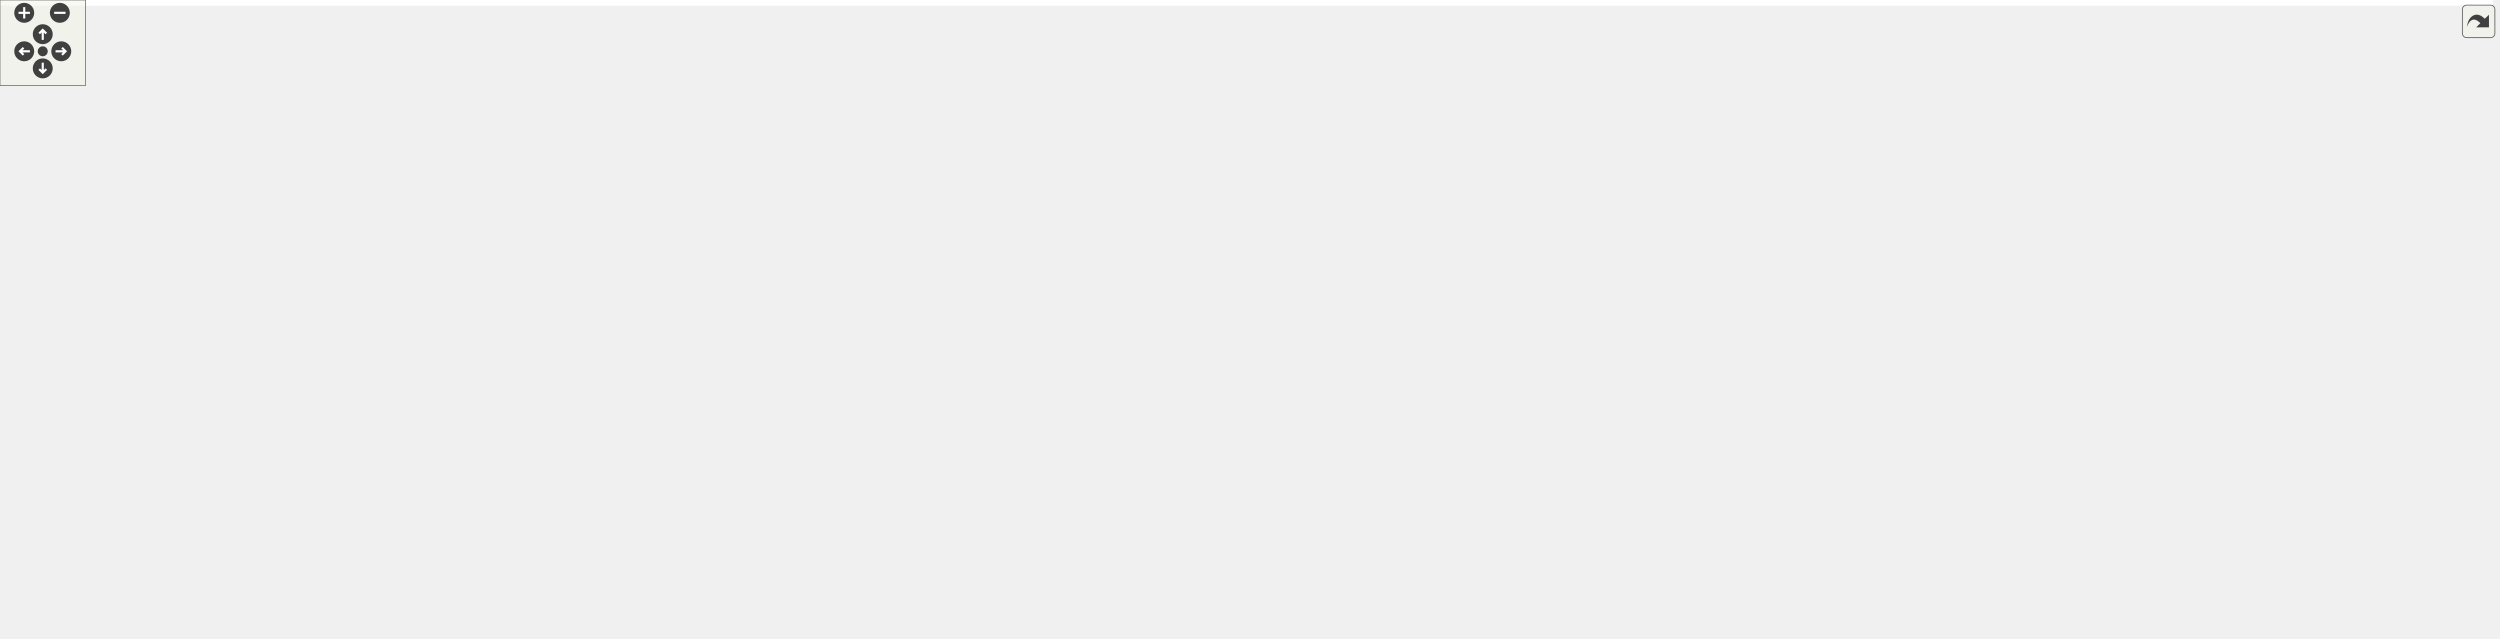
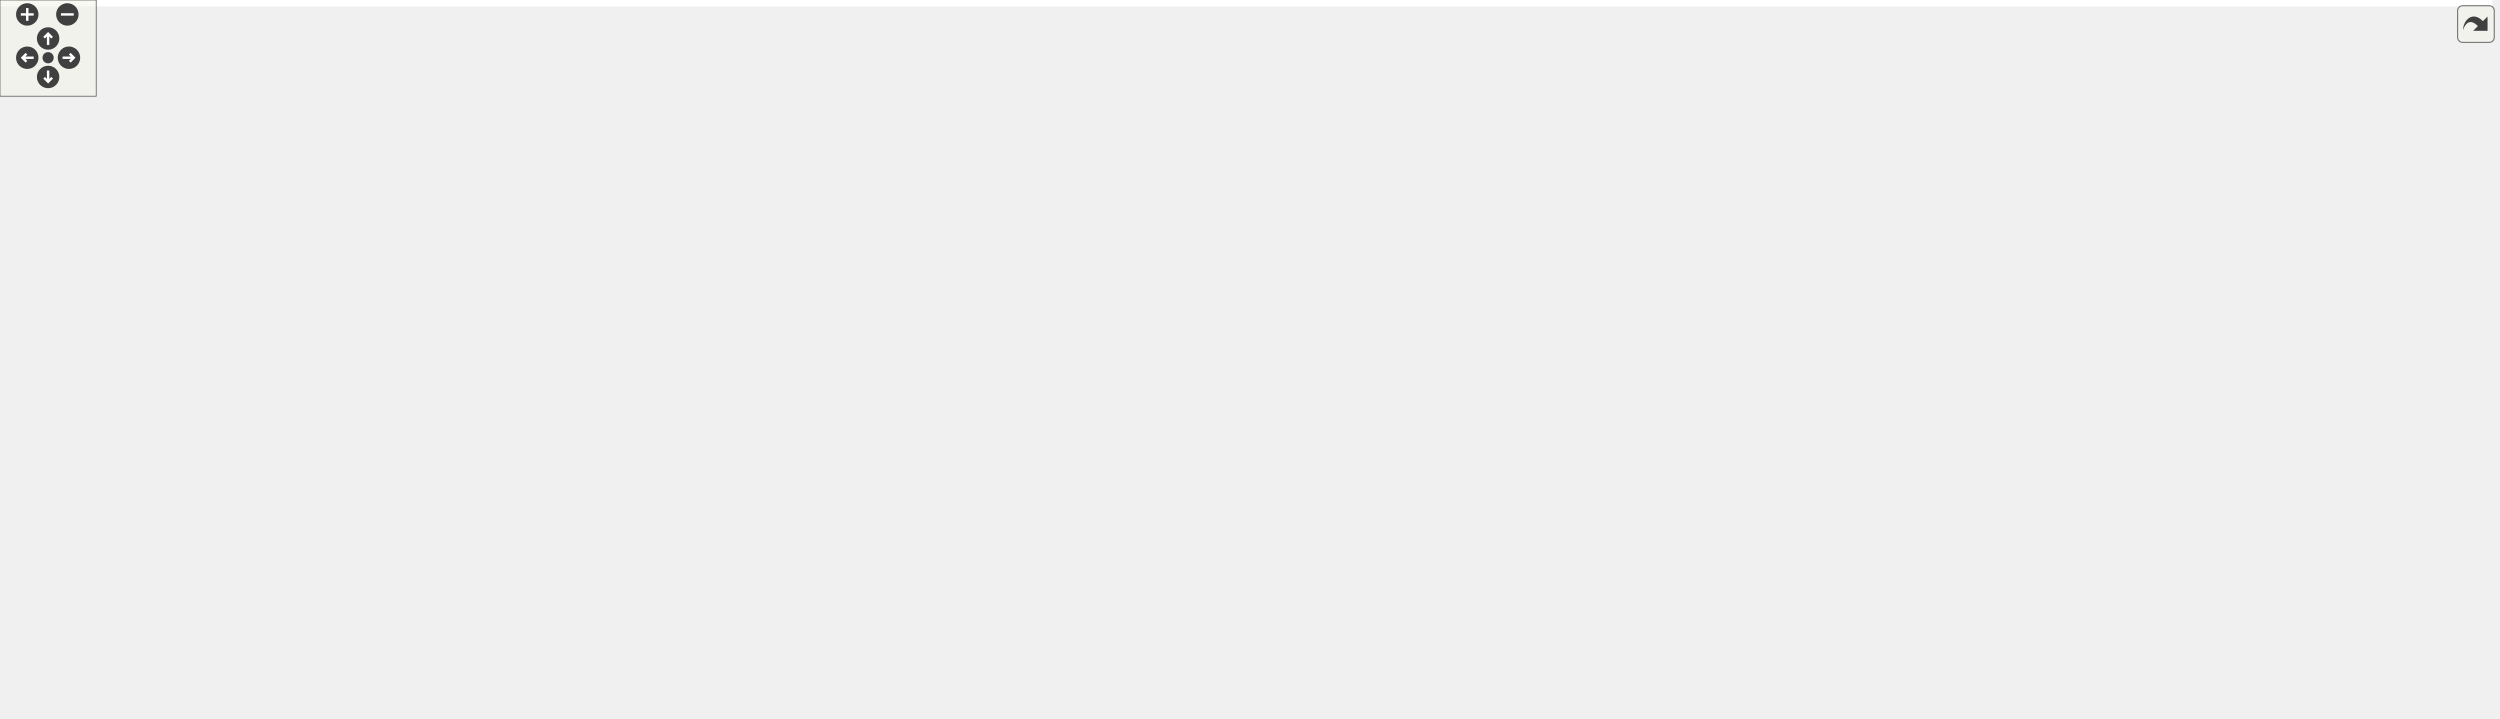
<svg xmlns="http://www.w3.org/2000/svg" xmlns:xlink="http://www.w3.org/1999/xlink" id="main" version="1.1" xml:space="preserve">
  <style type="text/css">
.edge:hover path { stroke: red; }
.edge:hover polygon { stroke: red; fill: red; }
</style>
  <defs>
    <circle id="rim" cx="0" cy="0" r="7" />
    <circle id="rim2" cx="0" cy="0" r="3.5" />
    <g id="zoomPlus">
      <use xlink:href="#rim" fill="#404040">
        <set attributeName="fill" to="#808080" begin="zoomplus.mouseover" end="zoomplus.mouseout" />
      </use>
      <path d="M-4,0h8M0,-4v8" fill="none" stroke="white" stroke-width="1.5" pointer-events="none" />
    </g>
    <g id="zoomMin">
      <use xlink:href="#rim" fill="#404040">
        <set attributeName="fill" to="#808080" begin="zoomminus.mouseover" end="zoomminus.mouseout" />
      </use>
      <path d="M-4,0h8" fill="none" stroke="white" stroke-width="1.5" pointer-events="none" />
    </g>
    <g id="dirArrow">
      <path fill="none" stroke="white" stroke-width="1.5" d="M0,-3.0v7 M-2.5,-0.5L0,-3.0L2.5,-0.5" />
    </g>
    <g id="resetDef">
      <use xlink:href="#rim2" fill="#404040">
        <set attributeName="fill" to="#808080" begin="reset.mouseover" end="reset.mouseout" />
      </use>
    </g>
  </defs>
  <svg id="graph" class="graph">
    <g id="viewport">
-       <polygon fill="white" stroke="transparent" points="-4,4 -4,-387 1749.5,-387 1749.5,4 -4,4" />
+       <polygon fill="white" stroke="transparent" points="-4,4 -4,-387 1554,-387 1554,4 -4,4" />
      <g id="node1" class="node">
        <g id="a_node1">
          <a xlink:title=" ">
-             <polygon fill="#bfbfbf" stroke="black" points="806,-0.5 806,-200.5 936,-200.5 936,-0.5 806,-0.5" />
-             <text text-anchor="middle" x="871" y="-188.5" font-family="Helvetica,sans-Serif" font-size="10.00">mkr::graphics_renderer</text>
-             <polyline fill="none" stroke="black" points="806,-181.5 936,-181.5 " />
-             <text text-anchor="middle" x="871" y="-169.5" font-family="Helvetica,sans-Serif" font-size="10.00"> </text>
-             <polyline fill="none" stroke="black" points="806,-162.5 936,-162.5 " />
-             <text text-anchor="start" x="814" y="-150.5" font-family="Helvetica,sans-Serif" font-size="10.00">+ init()</text>
-             <text text-anchor="start" x="814" y="-139.5" font-family="Helvetica,sans-Serif" font-size="10.00">+ start()</text>
-             <text text-anchor="start" x="814" y="-128.5" font-family="Helvetica,sans-Serif" font-size="10.00">+ update()</text>
-             <text text-anchor="start" x="814" y="-117.5" font-family="Helvetica,sans-Serif" font-size="10.00">+ exit()</text>
-             <text text-anchor="start" x="814" y="-106.5" font-family="Helvetica,sans-Serif" font-size="10.00">+ submit_camera()</text>
-             <text text-anchor="start" x="814" y="-95.5" font-family="Helvetica,sans-Serif" font-size="10.00">+ submit_light()</text>
-             <text text-anchor="start" x="814" y="-84.5" font-family="Helvetica,sans-Serif" font-size="10.00">+ submit_mesh()</text>
-             <text text-anchor="start" x="814" y="-73.5" font-family="Helvetica,sans-Serif" font-size="10.00">- graphics_renderer()</text>
-             <text text-anchor="start" x="814" y="-62.5" font-family="Helvetica,sans-Serif" font-size="10.00">- ~graphics_renderer()</text>
-             <text text-anchor="start" x="814" y="-51.5" font-family="Helvetica,sans-Serif" font-size="10.00">- render()</text>
-             <text text-anchor="start" x="814" y="-40.5" font-family="Helvetica,sans-Serif" font-size="10.00">- geometry_pass()</text>
-             <text text-anchor="start" x="814" y="-29.5" font-family="Helvetica,sans-Serif" font-size="10.00">- light_pass()</text>
-             <text text-anchor="start" x="814" y="-18.5" font-family="Helvetica,sans-Serif" font-size="10.00">- forward_pass()</text>
-             <text text-anchor="start" x="814" y="-7.5" font-family="Helvetica,sans-Serif" font-size="10.00">- post_proc_pass()</text>
+             <polygon fill="#bfbfbf" stroke="black" points="736,-0.5 736,-200.5 866,-200.5 866,-0.5 736,-0.5" />
+             <text text-anchor="middle" x="801" y="-188.5" font-family="Helvetica,sans-Serif" font-size="10.00">mkr::graphics_renderer</text>
+             <polyline fill="none" stroke="black" points="736,-181.5 866,-181.5 " />
+             <text text-anchor="middle" x="801" y="-169.5" font-family="Helvetica,sans-Serif" font-size="10.00"> </text>
+             <polyline fill="none" stroke="black" points="736,-162.5 866,-162.5 " />
+             <text text-anchor="start" x="744" y="-150.5" font-family="Helvetica,sans-Serif" font-size="10.00">+ init()</text>
+             <text text-anchor="start" x="744" y="-139.5" font-family="Helvetica,sans-Serif" font-size="10.00">+ start()</text>
+             <text text-anchor="start" x="744" y="-128.5" font-family="Helvetica,sans-Serif" font-size="10.00">+ update()</text>
+             <text text-anchor="start" x="744" y="-117.5" font-family="Helvetica,sans-Serif" font-size="10.00">+ exit()</text>
+             <text text-anchor="start" x="744" y="-106.5" font-family="Helvetica,sans-Serif" font-size="10.00">+ submit_camera()</text>
+             <text text-anchor="start" x="744" y="-95.5" font-family="Helvetica,sans-Serif" font-size="10.00">+ submit_light()</text>
+             <text text-anchor="start" x="744" y="-84.5" font-family="Helvetica,sans-Serif" font-size="10.00">+ submit_mesh()</text>
+             <text text-anchor="start" x="744" y="-73.5" font-family="Helvetica,sans-Serif" font-size="10.00">- graphics_renderer()</text>
+             <text text-anchor="start" x="744" y="-62.5" font-family="Helvetica,sans-Serif" font-size="10.00">- ~graphics_renderer()</text>
+             <text text-anchor="start" x="744" y="-51.5" font-family="Helvetica,sans-Serif" font-size="10.00">- render()</text>
+             <text text-anchor="start" x="744" y="-40.5" font-family="Helvetica,sans-Serif" font-size="10.00">- point_shadow()</text>
+             <text text-anchor="start" x="744" y="-29.5" font-family="Helvetica,sans-Serif" font-size="10.00">- spot_shadow()</text>
+             <text text-anchor="start" x="744" y="-18.5" font-family="Helvetica,sans-Serif" font-size="10.00">- directional_shadow()</text>
+             <text text-anchor="start" x="744" y="-7.5" font-family="Helvetica,sans-Serif" font-size="10.00">- forward_pass()</text>
          </a>
        </g>
      </g>
      <g id="node2" class="node">
        <g id="a_node2">
          <a xlink:href="classsingleton.html" target="_top" xlink:title=" ">
            <polygon fill="white" stroke="black" points="0,-303.5 0,-371.5 114,-371.5 114,-303.5 0,-303.5" />
            <text text-anchor="start" x="8" y="-359.5" font-family="Helvetica,sans-Serif" font-size="10.00">singleton&lt; graphics</text>
            <text text-anchor="middle" x="57" y="-348.5" font-family="Helvetica,sans-Serif" font-size="10.00">_renderer &gt;</text>
            <polyline fill="none" stroke="black" points="0,-341.5 114,-341.5 " />
            <text text-anchor="middle" x="57" y="-329.5" font-family="Helvetica,sans-Serif" font-size="10.00"> </text>
            <polyline fill="none" stroke="black" points="0,-322.5 114,-322.5 " />
            <text text-anchor="middle" x="57" y="-310.5" font-family="Helvetica,sans-Serif" font-size="10.00"> </text>
          </a>
        </g>
      </g>
      <g id="edge1" class="edge">
-         <path fill="none" stroke="midnightblue" d="M111.85,-297.81C151.9,-271.45 208.49,-238.02 263,-219 454.08,-152.31 692.91,-120.17 805.94,-107.82" />
-         <polygon fill="none" stroke="midnightblue" points="109.7,-295.03 103.31,-303.48 113.58,-300.86 109.7,-295.03" />
+         <path fill="none" stroke="midnightblue" d="M111.27,-297.52C150.08,-271.46 204.53,-238.5 257,-219 423.65,-157.07 631.77,-123.47 735.66,-109.46" />
+         <polygon fill="none" stroke="midnightblue" points="109.05,-294.79 102.74,-303.3 112.98,-300.58 109.05,-294.79" />
      </g>
      <g id="node3" class="node">
        <g id="a_node3">
          <a xlink:title=" ">
            <polygon fill="white" stroke="#bfbfbf" points="132,-298 132,-377 250,-377 250,-298 132,-298" />
            <text text-anchor="start" x="140" y="-365" font-family="Helvetica,sans-Serif" font-size="10.00">priority_queue&lt; mkr</text>
            <text text-anchor="start" x="140" y="-354" font-family="Helvetica,sans-Serif" font-size="10.00">::graphics_renderer</text>
            <text text-anchor="middle" x="191" y="-343" font-family="Helvetica,sans-Serif" font-size="10.00">::camera_data &gt;</text>
            <polyline fill="none" stroke="#bfbfbf" points="132,-336 250,-336 " />
            <text text-anchor="middle" x="191" y="-324" font-family="Helvetica,sans-Serif" font-size="10.00"> </text>
            <polyline fill="none" stroke="#bfbfbf" points="132,-317 250,-317 " />
            <text text-anchor="middle" x="191" y="-305" font-family="Helvetica,sans-Serif" font-size="10.00"> </text>
          </a>
        </g>
      </g>
      <g id="edge2" class="edge">
-         <path fill="none" stroke="#404040" d="M234.63,-297.82C266.07,-271.9 310.6,-238.98 355,-219 501.94,-152.89 689.71,-122.21 793.41,-109.45" />
-         <polygon fill="none" stroke="#404040" points="793.72,-109.41 799.2,-104.73 805.63,-107.98 800.15,-112.67 793.72,-109.41" />
-         <text text-anchor="middle" x="382.5" y="-244" font-family="Helvetica,sans-Serif" font-size="10.00"> -cameras_</text>
+         <path fill="none" stroke="#404040" d="M231.75,-297.8C260.94,-272.04 302.3,-239.31 344,-219 469.41,-157.91 630.19,-126.1 723.79,-111.65" />
+         <polygon fill="none" stroke="#404040" points="723.84,-111.64 729.17,-106.79 735.7,-109.85 730.37,-114.7 723.84,-111.64" />
+         <text text-anchor="middle" x="371.5" y="-244" font-family="Helvetica,sans-Serif" font-size="10.00"> -cameras_</text>
      </g>
      <g id="node4" class="node">
        <g id="a_node4">
          <a xlink:title=" ">
            <polygon fill="white" stroke="#bfbfbf" points="268.5,-303.5 268.5,-371.5 391.5,-371.5 391.5,-303.5 268.5,-303.5" />
            <text text-anchor="start" x="276.5" y="-359.5" font-family="Helvetica,sans-Serif" font-size="10.00">unique_ptr&lt; mkr::app</text>
            <text text-anchor="middle" x="330" y="-348.5" font-family="Helvetica,sans-Serif" font-size="10.00">_window &gt;</text>
            <polyline fill="none" stroke="#bfbfbf" points="268.5,-341.5 391.5,-341.5 " />
            <text text-anchor="middle" x="330" y="-329.5" font-family="Helvetica,sans-Serif" font-size="10.00"> </text>
            <polyline fill="none" stroke="#bfbfbf" points="268.5,-322.5 391.5,-322.5 " />
            <text text-anchor="middle" x="330" y="-310.5" font-family="Helvetica,sans-Serif" font-size="10.00"> </text>
          </a>
        </g>
      </g>
      <g id="edge3" class="edge">
-         <path fill="none" stroke="#404040" d="M370.46,-303.36C403.62,-277.51 452.64,-242.21 500,-219 596.74,-171.58 716.92,-137.64 793.8,-118.79" />
-         <polygon fill="none" stroke="#404040" points="794.09,-118.72 798.98,-113.42 805.75,-115.9 800.86,-121.2 794.09,-118.72" />
-         <text text-anchor="middle" x="536.5" y="-244" font-family="Helvetica,sans-Serif" font-size="10.00"> -app_window_</text>
+         <path fill="none" stroke="#404040" d="M365.61,-303.33C394.65,-277.64 437.65,-242.56 480,-219 558.89,-175.11 657.36,-141.89 724.29,-122.16" />
+         <polygon fill="none" stroke="#404040" points="724.48,-122.11 729.12,-116.59 736,-118.75 731.36,-124.27 724.48,-122.11" />
+         <text text-anchor="middle" x="516.5" y="-244" font-family="Helvetica,sans-Serif" font-size="10.00"> -app_window_</text>
      </g>
      <g id="node5" class="node">
        <g id="a_node5">
          <a xlink:title=" ">
-             <polygon fill="white" stroke="#bfbfbf" points="410,-303.5 410,-371.5 562,-371.5 562,-303.5 410,-303.5" />
-             <text text-anchor="start" x="418" y="-359.5" font-family="Helvetica,sans-Serif" font-size="10.00">unique_ptr&lt; mkr::geometry</text>
-             <text text-anchor="middle" x="486" y="-348.5" font-family="Helvetica,sans-Serif" font-size="10.00">_buffer &gt;</text>
-             <polyline fill="none" stroke="#bfbfbf" points="410,-341.5 562,-341.5 " />
-             <text text-anchor="middle" x="486" y="-329.5" font-family="Helvetica,sans-Serif" font-size="10.00"> </text>
-             <polyline fill="none" stroke="#bfbfbf" points="410,-322.5 562,-322.5 " />
-             <text text-anchor="middle" x="486" y="-310.5" font-family="Helvetica,sans-Serif" font-size="10.00"> </text>
+             <polygon fill="white" stroke="#bfbfbf" points="409.5,-303.5 409.5,-371.5 552.5,-371.5 552.5,-303.5 409.5,-303.5" />
+             <text text-anchor="start" x="417.5" y="-359.5" font-family="Helvetica,sans-Serif" font-size="10.00">unique_ptr&lt; mkr::shadow</text>
+             <text text-anchor="middle" x="481" y="-348.5" font-family="Helvetica,sans-Serif" font-size="10.00">_2d_buffer &gt;</text>
+             <polyline fill="none" stroke="#bfbfbf" points="409.5,-341.5 552.5,-341.5 " />
+             <text text-anchor="middle" x="481" y="-329.5" font-family="Helvetica,sans-Serif" font-size="10.00"> </text>
+             <polyline fill="none" stroke="#bfbfbf" points="409.5,-322.5 552.5,-322.5 " />
+             <text text-anchor="middle" x="481" y="-310.5" font-family="Helvetica,sans-Serif" font-size="10.00"> </text>
          </a>
        </g>
      </g>
      <g id="edge4" class="edge">
-         <path fill="none" stroke="#404040" d="M531.93,-303.36C566.13,-279.12 614.27,-245.92 658,-219 702.57,-191.57 753.9,-163.16 795.01,-141.15" />
-         <polygon fill="none" stroke="#404040" points="795.18,-141.06 798.59,-134.7 805.77,-135.41 802.36,-141.76 795.18,-141.06" />
-         <text text-anchor="middle" x="679.5" y="-244" font-family="Helvetica,sans-Serif" font-size="10.00"> -g_buff_</text>
+         <path fill="none" stroke="#404040" d="M518.99,-303.49C547.33,-279.32 587.32,-246.14 624,-219 656.51,-194.95 693.64,-169.95 725.46,-149.22" />
+         <polygon fill="none" stroke="#404040" points="725.53,-149.18 728.39,-142.56 735.6,-142.65 732.74,-149.27 725.53,-149.18" />
+         <text text-anchor="middle" x="651" y="-244" font-family="Helvetica,sans-Serif" font-size="10.00"> -s2d_buff_</text>
      </g>
      <g id="node6" class="node">
        <g id="a_node6">
          <a xlink:title=" ">
-             <polygon fill="white" stroke="#bfbfbf" points="580.5,-303.5 580.5,-371.5 707.5,-371.5 707.5,-303.5 580.5,-303.5" />
-             <text text-anchor="start" x="588.5" y="-359.5" font-family="Helvetica,sans-Serif" font-size="10.00">unique_ptr&lt; mkr::light</text>
-             <text text-anchor="middle" x="644" y="-348.5" font-family="Helvetica,sans-Serif" font-size="10.00">_buffer &gt;</text>
-             <polyline fill="none" stroke="#bfbfbf" points="580.5,-341.5 707.5,-341.5 " />
-             <text text-anchor="middle" x="644" y="-329.5" font-family="Helvetica,sans-Serif" font-size="10.00"> </text>
-             <polyline fill="none" stroke="#bfbfbf" points="580.5,-322.5 707.5,-322.5 " />
-             <text text-anchor="middle" x="644" y="-310.5" font-family="Helvetica,sans-Serif" font-size="10.00"> </text>
+             <polygon fill="white" stroke="#bfbfbf" points="570.5,-309 570.5,-366 713.5,-366 713.5,-309 570.5,-309" />
+             <text text-anchor="middle" x="642" y="-354" font-family="Helvetica,sans-Serif" font-size="10.00">unique_ptr&lt; mkr::mesh &gt;</text>
+             <polyline fill="none" stroke="#bfbfbf" points="570.5,-347 713.5,-347 " />
+             <text text-anchor="middle" x="642" y="-335" font-family="Helvetica,sans-Serif" font-size="10.00"> </text>
+             <polyline fill="none" stroke="#bfbfbf" points="570.5,-328 713.5,-328 " />
+             <text text-anchor="middle" x="642" y="-316" font-family="Helvetica,sans-Serif" font-size="10.00"> </text>
          </a>
        </g>
      </g>
      <g id="edge5" class="edge">
-         <path fill="none" stroke="#404040" d="M676.04,-303.33C707.48,-270.78 756.55,-219.98 797.6,-177.49" />
-         <polygon fill="none" stroke="#404040" points="797.62,-177.47 798.91,-170.37 805.96,-168.84 804.67,-175.93 797.62,-177.47" />
-         <text text-anchor="middle" x="778" y="-244" font-family="Helvetica,sans-Serif" font-size="10.00"> -l_buff_</text>
+         <path fill="none" stroke="#404040" d="M659.82,-308.81C675.28,-284.9 698.37,-249.51 719,-219 722.23,-214.23 725.54,-209.36 728.9,-204.45" />
+         <polygon fill="none" stroke="#404040" points="729.06,-204.22 729.15,-197.01 735.85,-194.33 735.75,-201.54 729.06,-204.22" />
+         <text text-anchor="middle" x="756" y="-249.5" font-family="Helvetica,sans-Serif" font-size="10.00"> -screen_quad_</text>
+         <text text-anchor="middle" x="756" y="-238.5" font-family="Helvetica,sans-Serif" font-size="10.00">-skybox_cube_</text>
      </g>
      <g id="node7" class="node">
        <g id="a_node7">
          <a xlink:title=" ">
-             <polygon fill="white" stroke="#bfbfbf" points="726,-303.5 726,-371.5 866,-371.5 866,-303.5 726,-303.5" />
-             <text text-anchor="start" x="734" y="-359.5" font-family="Helvetica,sans-Serif" font-size="10.00">unique_ptr&lt; mkr::default</text>
-             <text text-anchor="middle" x="796" y="-348.5" font-family="Helvetica,sans-Serif" font-size="10.00">_buffer &gt;</text>
-             <polyline fill="none" stroke="#bfbfbf" points="726,-341.5 866,-341.5 " />
-             <text text-anchor="middle" x="796" y="-329.5" font-family="Helvetica,sans-Serif" font-size="10.00"> </text>
-             <polyline fill="none" stroke="#bfbfbf" points="726,-322.5 866,-322.5 " />
-             <text text-anchor="middle" x="796" y="-310.5" font-family="Helvetica,sans-Serif" font-size="10.00"> </text>
+             <polygon fill="white" stroke="#bfbfbf" points="731.5,-292.5 731.5,-382.5 904.5,-382.5 904.5,-292.5 731.5,-292.5" />
+             <text text-anchor="start" x="739.5" y="-370.5" font-family="Helvetica,sans-Serif" font-size="10.00">unordered_map&lt; mkr</text>
+             <text text-anchor="start" x="739.5" y="-359.5" font-family="Helvetica,sans-Serif" font-size="10.00">::material *, std::unordered</text>
+             <text text-anchor="start" x="739.5" y="-348.5" font-family="Helvetica,sans-Serif" font-size="10.00">_map&lt; mkr::mesh *, std::vector</text>
+             <text text-anchor="middle" x="818" y="-337.5" font-family="Helvetica,sans-Serif" font-size="10.00">&lt; matrix4x4 &gt; &gt; &gt;</text>
+             <polyline fill="none" stroke="#bfbfbf" points="731.5,-330.5 904.5,-330.5 " />
+             <text text-anchor="middle" x="818" y="-318.5" font-family="Helvetica,sans-Serif" font-size="10.00"> </text>
+             <polyline fill="none" stroke="#bfbfbf" points="731.5,-311.5 904.5,-311.5 " />
+             <text text-anchor="middle" x="818" y="-299.5" font-family="Helvetica,sans-Serif" font-size="10.00"> </text>
          </a>
        </g>
      </g>
      <g id="edge6" class="edge">
-         <path fill="none" stroke="#404040" d="M806.59,-303.33C814.24,-279.34 825.07,-245.43 835.66,-212.24" />
-         <polygon fill="none" stroke="#404040" points="835.74,-211.98 833.75,-205.05 839.39,-200.55 841.37,-207.48 835.74,-211.98" />
-         <text text-anchor="middle" x="854.5" y="-244" font-family="Helvetica,sans-Serif" font-size="10.00"> -d_buff_</text>
+         <path fill="none" stroke="#404040" d="M805.28,-292.37C803.93,-286.25 802.77,-280 802,-274 799.47,-254.35 798.18,-233.34 797.66,-212.98" />
+         <polygon fill="none" stroke="#404040" points="797.65,-212.75 793.54,-206.82 797.43,-200.75 801.54,-206.68 797.65,-212.75" />
+         <text text-anchor="middle" x="865.5" y="-266" font-family="Helvetica,sans-Serif" font-size="10.00"> -deferred_meshes_</text>
+         <text text-anchor="start" x="802" y="-255" font-family="Helvetica,sans-Serif" font-size="10.00">-forward_opaque_meshes</text>
+         <text text-anchor="middle" x="865.5" y="-244" font-family="Helvetica,sans-Serif" font-size="10.00">_</text>
+         <text text-anchor="start" x="802" y="-233" font-family="Helvetica,sans-Serif" font-size="10.00">-forward_transparent</text>
+         <text text-anchor="middle" x="865.5" y="-222" font-family="Helvetica,sans-Serif" font-size="10.00">_meshes_</text>
      </g>
      <g id="node8" class="node">
        <g id="a_node8">
          <a xlink:title=" ">
-             <polygon fill="white" stroke="#bfbfbf" points="884,-303.5 884,-371.5 1010,-371.5 1010,-303.5 884,-303.5" />
-             <text text-anchor="start" x="892" y="-359.5" font-family="Helvetica,sans-Serif" font-size="10.00">unique_ptr&lt; mkr::post</text>
-             <text text-anchor="middle" x="947" y="-348.5" font-family="Helvetica,sans-Serif" font-size="10.00">_proc_buffer &gt;</text>
-             <polyline fill="none" stroke="#bfbfbf" points="884,-341.5 1010,-341.5 " />
-             <text text-anchor="middle" x="947" y="-329.5" font-family="Helvetica,sans-Serif" font-size="10.00"> </text>
-             <polyline fill="none" stroke="#bfbfbf" points="884,-322.5 1010,-322.5 " />
-             <text text-anchor="middle" x="947" y="-310.5" font-family="Helvetica,sans-Serif" font-size="10.00"> </text>
+             <polygon fill="white" stroke="#bfbfbf" points="923,-309 923,-366 979,-366 979,-309 923,-309" />
+             <text text-anchor="middle" x="951" y="-354" font-family="Helvetica,sans-Serif" font-size="10.00">uint32_t</text>
+             <polyline fill="none" stroke="#bfbfbf" points="923,-347 979,-347 " />
+             <text text-anchor="middle" x="951" y="-335" font-family="Helvetica,sans-Serif" font-size="10.00"> </text>
+             <polyline fill="none" stroke="#bfbfbf" points="923,-328 979,-328 " />
+             <text text-anchor="middle" x="951" y="-316" font-family="Helvetica,sans-Serif" font-size="10.00"> </text>
          </a>
        </g>
      </g>
      <g id="edge7" class="edge">
-         <path fill="none" stroke="#404040" d="M936.27,-303.33C928.51,-279.34 917.55,-245.43 906.81,-212.24" />
-         <polygon fill="none" stroke="#404040" points="906.73,-211.97 901.07,-207.49 903.03,-200.55 908.69,-205.03 906.73,-211.97" />
-         <text text-anchor="middle" x="950.5" y="-244" font-family="Helvetica,sans-Serif" font-size="10.00"> -pp_buff_</text>
+         <path fill="none" stroke="#404040" d="M950.69,-308.71C949.32,-283.79 944.51,-246.95 929,-219 915.67,-194.98 895.63,-173.19 875.34,-155.07" />
+         <polygon fill="none" stroke="#404040" points="875.1,-154.86 867.94,-153.96 866.02,-147.01 873.18,-147.91 875.1,-154.86" />
+         <text text-anchor="middle" x="989" y="-249.5" font-family="Helvetica,sans-Serif" font-size="10.00"> -window_height_</text>
+         <text text-anchor="middle" x="989" y="-238.5" font-family="Helvetica,sans-Serif" font-size="10.00">-window_width_</text>
      </g>
      <g id="node9" class="node">
        <g id="a_node9">
          <a xlink:title=" ">
-             <polygon fill="white" stroke="#bfbfbf" points="1028.5,-309 1028.5,-366 1171.5,-366 1171.5,-309 1028.5,-309" />
-             <text text-anchor="middle" x="1100" y="-354" font-family="Helvetica,sans-Serif" font-size="10.00">unique_ptr&lt; mkr::mesh &gt;</text>
-             <polyline fill="none" stroke="#bfbfbf" points="1028.5,-347 1171.5,-347 " />
-             <text text-anchor="middle" x="1100" y="-335" font-family="Helvetica,sans-Serif" font-size="10.00"> </text>
-             <polyline fill="none" stroke="#bfbfbf" points="1028.5,-328 1171.5,-328 " />
-             <text text-anchor="middle" x="1100" y="-316" font-family="Helvetica,sans-Serif" font-size="10.00"> </text>
+             <polygon fill="white" stroke="#bfbfbf" points="997.5,-303.5 997.5,-371.5 1126.5,-371.5 1126.5,-303.5 997.5,-303.5" />
+             <text text-anchor="start" x="1005.5" y="-359.5" font-family="Helvetica,sans-Serif" font-size="10.00">vector&lt; mkr::graphics</text>
+             <text text-anchor="middle" x="1062" y="-348.5" font-family="Helvetica,sans-Serif" font-size="10.00">_renderer::light_data &gt;</text>
+             <polyline fill="none" stroke="#bfbfbf" points="997.5,-341.5 1126.5,-341.5 " />
+             <text text-anchor="middle" x="1062" y="-329.5" font-family="Helvetica,sans-Serif" font-size="10.00"> </text>
+             <polyline fill="none" stroke="#bfbfbf" points="997.5,-322.5 1126.5,-322.5 " />
+             <text text-anchor="middle" x="1062" y="-310.5" font-family="Helvetica,sans-Serif" font-size="10.00"> </text>
          </a>
        </g>
      </g>
      <g id="edge8" class="edge">
-         <path fill="none" stroke="#404040" d="M1072.83,-308.62C1041.51,-276.48 988.72,-222.31 944.99,-177.42" />
-         <polygon fill="none" stroke="#404040" points="944.74,-177.18 937.69,-175.67 936.37,-168.58 943.42,-170.09 944.74,-177.18" />
-         <text text-anchor="middle" x="1076" y="-249.5" font-family="Helvetica,sans-Serif" font-size="10.00"> -screen_quad_</text>
-         <text text-anchor="middle" x="1076" y="-238.5" font-family="Helvetica,sans-Serif" font-size="10.00">-skybox_mesh_</text>
+         <path fill="none" stroke="#404040" d="M1062.12,-303.38C1060.58,-277.89 1054.76,-243.05 1036,-219 996.68,-168.59 929.98,-138.16 877.66,-120.94" />
+         <polygon fill="none" stroke="#404040" points="877.5,-120.89 870.57,-122.89 866.06,-117.26 872.99,-115.26 877.5,-120.89" />
+         <text text-anchor="middle" x="1078" y="-244" font-family="Helvetica,sans-Serif" font-size="10.00"> -lights_</text>
      </g>
      <g id="node10" class="node">
        <g id="a_node10">
          <a xlink:title=" ">
-             <polygon fill="white" stroke="#bfbfbf" points="1189.5,-292.5 1189.5,-382.5 1362.5,-382.5 1362.5,-292.5 1189.5,-292.5" />
-             <text text-anchor="start" x="1197.5" y="-370.5" font-family="Helvetica,sans-Serif" font-size="10.00">unordered_map&lt; mkr</text>
-             <text text-anchor="start" x="1197.5" y="-359.5" font-family="Helvetica,sans-Serif" font-size="10.00">::material *, std::unordered</text>
-             <text text-anchor="start" x="1197.5" y="-348.5" font-family="Helvetica,sans-Serif" font-size="10.00">_map&lt; mkr::mesh *, std::vector</text>
-             <text text-anchor="middle" x="1276" y="-337.5" font-family="Helvetica,sans-Serif" font-size="10.00">&lt; matrix4x4 &gt; &gt; &gt;</text>
-             <polyline fill="none" stroke="#bfbfbf" points="1189.5,-330.5 1362.5,-330.5 " />
-             <text text-anchor="middle" x="1276" y="-318.5" font-family="Helvetica,sans-Serif" font-size="10.00"> </text>
-             <polyline fill="none" stroke="#bfbfbf" points="1189.5,-311.5 1362.5,-311.5 " />
-             <text text-anchor="middle" x="1276" y="-299.5" font-family="Helvetica,sans-Serif" font-size="10.00"> </text>
+             <polygon fill="white" stroke="#bfbfbf" points="1144.5,-303.5 1144.5,-371.5 1287.5,-371.5 1287.5,-303.5 1144.5,-303.5" />
+             <text text-anchor="start" x="1152.5" y="-359.5" font-family="Helvetica,sans-Serif" font-size="10.00">unique_ptr&lt; mkr::forward</text>
+             <text text-anchor="middle" x="1216" y="-348.5" font-family="Helvetica,sans-Serif" font-size="10.00">_buffer &gt;</text>
+             <polyline fill="none" stroke="#bfbfbf" points="1144.5,-341.5 1287.5,-341.5 " />
+             <text text-anchor="middle" x="1216" y="-329.5" font-family="Helvetica,sans-Serif" font-size="10.00"> </text>
+             <polyline fill="none" stroke="#bfbfbf" points="1144.5,-322.5 1287.5,-322.5 " />
+             <text text-anchor="middle" x="1216" y="-310.5" font-family="Helvetica,sans-Serif" font-size="10.00"> </text>
          </a>
        </g>
      </g>
      <g id="edge9" class="edge">
-         <path fill="none" stroke="#404040" d="M1222.27,-292.43C1192.52,-269.11 1154.32,-240.86 1118,-219 1062.96,-185.88 997.12,-154.95 947.27,-133.15" />
-         <polygon fill="none" stroke="#404040" points="947.25,-133.14 940.15,-134.42 936.24,-128.36 943.34,-127.08 947.25,-133.14" />
-         <text text-anchor="middle" x="1260.5" y="-266" font-family="Helvetica,sans-Serif" font-size="10.00"> -deferred_meshes_</text>
-         <text text-anchor="start" x="1197" y="-255" font-family="Helvetica,sans-Serif" font-size="10.00">-forward_opaque_meshes</text>
-         <text text-anchor="middle" x="1260.5" y="-244" font-family="Helvetica,sans-Serif" font-size="10.00">_</text>
-         <text text-anchor="start" x="1197" y="-233" font-family="Helvetica,sans-Serif" font-size="10.00">-forward_transparent</text>
-         <text text-anchor="middle" x="1260.5" y="-222" font-family="Helvetica,sans-Serif" font-size="10.00">_meshes_</text>
+         <path fill="none" stroke="#404040" d="M1190.53,-303.31C1169.23,-277.43 1136.8,-242.12 1102,-219 1032.17,-172.61 941.29,-140.34 877.73,-121.51" />
+         <polygon fill="none" stroke="#404040" points="877.72,-121.51 870.84,-123.67 866.2,-118.15 873.07,-115.99 877.72,-121.51" />
+         <text text-anchor="middle" x="1182" y="-244" font-family="Helvetica,sans-Serif" font-size="10.00"> -f_buff_</text>
      </g>
      <g id="node11" class="node">
        <g id="a_node11">
          <a xlink:title=" ">
-             <polygon fill="white" stroke="#bfbfbf" points="1381,-309 1381,-366 1437,-366 1437,-309 1381,-309" />
-             <text text-anchor="middle" x="1409" y="-354" font-family="Helvetica,sans-Serif" font-size="10.00">uint32_t</text>
-             <polyline fill="none" stroke="#bfbfbf" points="1381,-347 1437,-347 " />
-             <text text-anchor="middle" x="1409" y="-335" font-family="Helvetica,sans-Serif" font-size="10.00"> </text>
-             <polyline fill="none" stroke="#bfbfbf" points="1381,-328 1437,-328 " />
-             <text text-anchor="middle" x="1409" y="-316" font-family="Helvetica,sans-Serif" font-size="10.00"> </text>
+             <polygon fill="white" stroke="#bfbfbf" points="1305.5,-303.5 1305.5,-371.5 1448.5,-371.5 1448.5,-303.5 1305.5,-303.5" />
+             <text text-anchor="start" x="1313.5" y="-359.5" font-family="Helvetica,sans-Serif" font-size="10.00">unique_ptr&lt; mkr::shadow</text>
+             <text text-anchor="middle" x="1377" y="-348.5" font-family="Helvetica,sans-Serif" font-size="10.00">_cubemap_buffer &gt;</text>
+             <polyline fill="none" stroke="#bfbfbf" points="1305.5,-341.5 1448.5,-341.5 " />
+             <text text-anchor="middle" x="1377" y="-329.5" font-family="Helvetica,sans-Serif" font-size="10.00"> </text>
+             <polyline fill="none" stroke="#bfbfbf" points="1305.5,-322.5 1448.5,-322.5 " />
+             <text text-anchor="middle" x="1377" y="-310.5" font-family="Helvetica,sans-Serif" font-size="10.00"> </text>
          </a>
        </g>
      </g>
      <g id="edge10" class="edge">
-         <path fill="none" stroke="#404040" d="M1397.08,-308.9C1384.02,-281.92 1360.51,-241.69 1328,-219 1212.21,-138.17 1045.15,-112.92 948.37,-105.05" />
-         <polygon fill="none" stroke="#404040" points="948.31,-105.04 942.02,-108.57 936.34,-104.13 942.63,-100.6 948.31,-105.04" />
-         <text text-anchor="middle" x="1419" y="-249.5" font-family="Helvetica,sans-Serif" font-size="10.00"> -window_height_</text>
-         <text text-anchor="middle" x="1419" y="-238.5" font-family="Helvetica,sans-Serif" font-size="10.00">-window_width_</text>
+         <path fill="none" stroke="#404040" d="M1336.76,-303.32C1303.47,-277.28 1254.02,-241.74 1206,-219 1097.37,-167.56 961.5,-133.78 878.01,-116.15" />
+         <polygon fill="none" stroke="#404040" points="877.83,-116.12 871.14,-118.81 866.08,-113.67 872.77,-110.98 877.83,-116.12" />
+         <text text-anchor="middle" x="1325.5" y="-244" font-family="Helvetica,sans-Serif" font-size="10.00"> -scube_buff_</text>
      </g>
      <g id="node12" class="node">
        <g id="a_node12">
          <a xlink:title=" ">
-             <polygon fill="white" stroke="#bfbfbf" points="1455.5,-303.5 1455.5,-371.5 1584.5,-371.5 1584.5,-303.5 1455.5,-303.5" />
-             <text text-anchor="start" x="1463.5" y="-359.5" font-family="Helvetica,sans-Serif" font-size="10.00">vector&lt; mkr::graphics</text>
-             <text text-anchor="middle" x="1520" y="-348.5" font-family="Helvetica,sans-Serif" font-size="10.00">_renderer::light_data &gt;</text>
-             <polyline fill="none" stroke="#bfbfbf" points="1455.5,-341.5 1584.5,-341.5 " />
-             <text text-anchor="middle" x="1520" y="-329.5" font-family="Helvetica,sans-Serif" font-size="10.00"> </text>
-             <polyline fill="none" stroke="#bfbfbf" points="1455.5,-322.5 1584.5,-322.5 " />
-             <text text-anchor="middle" x="1520" y="-310.5" font-family="Helvetica,sans-Serif" font-size="10.00"> </text>
+             <polygon fill="white" stroke="#bfbfbf" points="1466.5,-309 1466.5,-366 1533.5,-366 1533.5,-309 1466.5,-309" />
+             <text text-anchor="middle" x="1500" y="-354" font-family="Helvetica,sans-Serif" font-size="10.00">matrix4x4</text>
+             <polyline fill="none" stroke="#bfbfbf" points="1466.5,-347 1533.5,-347 " />
+             <text text-anchor="middle" x="1500" y="-335" font-family="Helvetica,sans-Serif" font-size="10.00"> </text>
+             <polyline fill="none" stroke="#bfbfbf" points="1466.5,-328 1533.5,-328 " />
+             <text text-anchor="middle" x="1500" y="-316" font-family="Helvetica,sans-Serif" font-size="10.00"> </text>
          </a>
        </g>
      </g>
      <g id="edge11" class="edge">
-         <path fill="none" stroke="#404040" d="M1513.5,-303.47C1506.44,-276.6 1492.45,-239.85 1466,-219 1386.45,-156.3 1090.41,-121.48 948.21,-108.04" />
-         <polygon fill="none" stroke="#404040" points="948.13,-108.04 941.78,-111.46 936.18,-106.92 942.52,-103.5 948.13,-108.04" />
-         <text text-anchor="middle" x="1523" y="-244" font-family="Helvetica,sans-Serif" font-size="10.00"> -lights_</text>
-       </g>
-       <g id="node13" class="node">
-         <g id="a_node13">
-           <a xlink:title=" ">
-             <polygon fill="white" stroke="#bfbfbf" points="1602.5,-303.5 1602.5,-371.5 1745.5,-371.5 1745.5,-303.5 1602.5,-303.5" />
-             <text text-anchor="start" x="1610.5" y="-359.5" font-family="Helvetica,sans-Serif" font-size="10.00">unique_ptr&lt; mkr::forward</text>
-             <text text-anchor="middle" x="1674" y="-348.5" font-family="Helvetica,sans-Serif" font-size="10.00">_buffer &gt;</text>
-             <polyline fill="none" stroke="#bfbfbf" points="1602.5,-341.5 1745.5,-341.5 " />
-             <text text-anchor="middle" x="1674" y="-329.5" font-family="Helvetica,sans-Serif" font-size="10.00"> </text>
-             <polyline fill="none" stroke="#bfbfbf" points="1602.5,-322.5 1745.5,-322.5 " />
-             <text text-anchor="middle" x="1674" y="-310.5" font-family="Helvetica,sans-Serif" font-size="10.00"> </text>
-           </a>
-         </g>
-       </g>
-       <g id="edge12" class="edge">
-         <path fill="none" stroke="#404040" d="M1647.72,-303.29C1624.29,-276.13 1587.52,-239.04 1547,-219 1347.37,-120.26 1078.75,-103.07 948.4,-100.98" />
-         <polygon fill="none" stroke="#404040" points="948.23,-100.98 942.18,-104.9 936.23,-100.83 942.28,-96.9 948.23,-100.98" />
-         <text text-anchor="middle" x="1638" y="-244" font-family="Helvetica,sans-Serif" font-size="10.00"> -f_buff_</text>
+         <path fill="none" stroke="#404040" d="M1476.37,-308.92C1451.05,-281.35 1408.23,-240.11 1362,-219 1199.71,-144.91 989.6,-116.96 878.23,-106.87" />
+         <polygon fill="none" stroke="#404040" points="878.08,-106.86 871.76,-110.32 866.13,-105.81 872.46,-102.35 878.08,-106.86" />
+         <text text-anchor="start" x="1438" y="-249.5" font-family="Helvetica,sans-Serif" font-size="10.00"> -light_view_projection</text>
+         <text text-anchor="middle" x="1494" y="-238.5" font-family="Helvetica,sans-Serif" font-size="10.00">_matrix_</text>
      </g>
    </g>
  </svg>
  <g id="navigator" transform="translate(0 0)" fill="#404254">
    <rect fill="#f2f5e9" fill-opacity="0.5" stroke="#606060" stroke-width=".5" x="0" y="0" width="60" height="60" />
    <use id="zoomplus" xlink:href="#zoomPlus" x="17" y="9" />
    <use id="zoomminus" xlink:href="#zoomMin" x="42" y="9" />
    <use id="reset" xlink:href="#resetDef" x="30" y="36" />
    <g id="arrowUp" xlink:href="#dirArrow" transform="translate(30 24)">
      <use xlink:href="#rim" fill="#404040">
        <set attributeName="fill" to="#808080" begin="arrowUp.mouseover" end="arrowUp.mouseout" />
      </use>
      <path fill="none" stroke="white" stroke-width="1.5" d="M0,-3.0v7 M-2.5,-0.5L0,-3.0L2.5,-0.5" />
    </g>
    <g id="arrowRight" xlink:href="#dirArrow" transform="rotate(90) translate(36 -43)">
      <use xlink:href="#rim" fill="#404040">
        <set attributeName="fill" to="#808080" begin="arrowRight.mouseover" end="arrowRight.mouseout" />
      </use>
      <path fill="none" stroke="white" stroke-width="1.5" d="M0,-3.0v7 M-2.5,-0.5L0,-3.0L2.5,-0.5" />
    </g>
    <g id="arrowDown" xlink:href="#dirArrow" transform="rotate(180) translate(-30 -48)">
      <use xlink:href="#rim" fill="#404040">
        <set attributeName="fill" to="#808080" begin="arrowDown.mouseover" end="arrowDown.mouseout" />
      </use>
      <path fill="none" stroke="white" stroke-width="1.5" d="M0,-3.0v7 M-2.5,-0.5L0,-3.0L2.5,-0.5" />
    </g>
    <g id="arrowLeft" xlink:href="#dirArrow" transform="rotate(270) translate(-36 17)">
      <use xlink:href="#rim" fill="#404040">
        <set attributeName="fill" to="#808080" begin="arrowLeft.mouseover" end="arrowLeft.mouseout" />
      </use>
      <path fill="none" stroke="white" stroke-width="1.5" d="M0,-3.0v7 M-2.5,-0.5L0,-3.0L2.5,-0.5" />
    </g>
  </g>
  <svg viewBox="0 0 15 15" width="100%" height="30px" preserveAspectRatio="xMaxYMin meet">
    <g id="arrow_out" transform="scale(0.3 0.3)">
      <a xlink:href="classmkr_1_1graphics__renderer__coll__graph_org.svg" target="_base">
        <rect id="button" ry="5" rx="5" y="6" x="6" height="38" width="38" fill="#f2f5e9" fill-opacity="0.5" stroke="#606060" stroke-width="1.0" />
        <path id="arrow" d="M 11.5,31.437 C 11.94,20.098 22.043,11.323 32.159,21.979 L 37.069,17.246 C 37.069,17.246 37.088,32 37.088,32 L 22.16,31.978 C 22.16,31.978 26.998,27.14 26.998,27.14 C 18.529,18.264 13.292,25.23 11.5,31.437 z" style="fill:#404040;" />
      </a>
    </g>
  </svg>
</svg>
